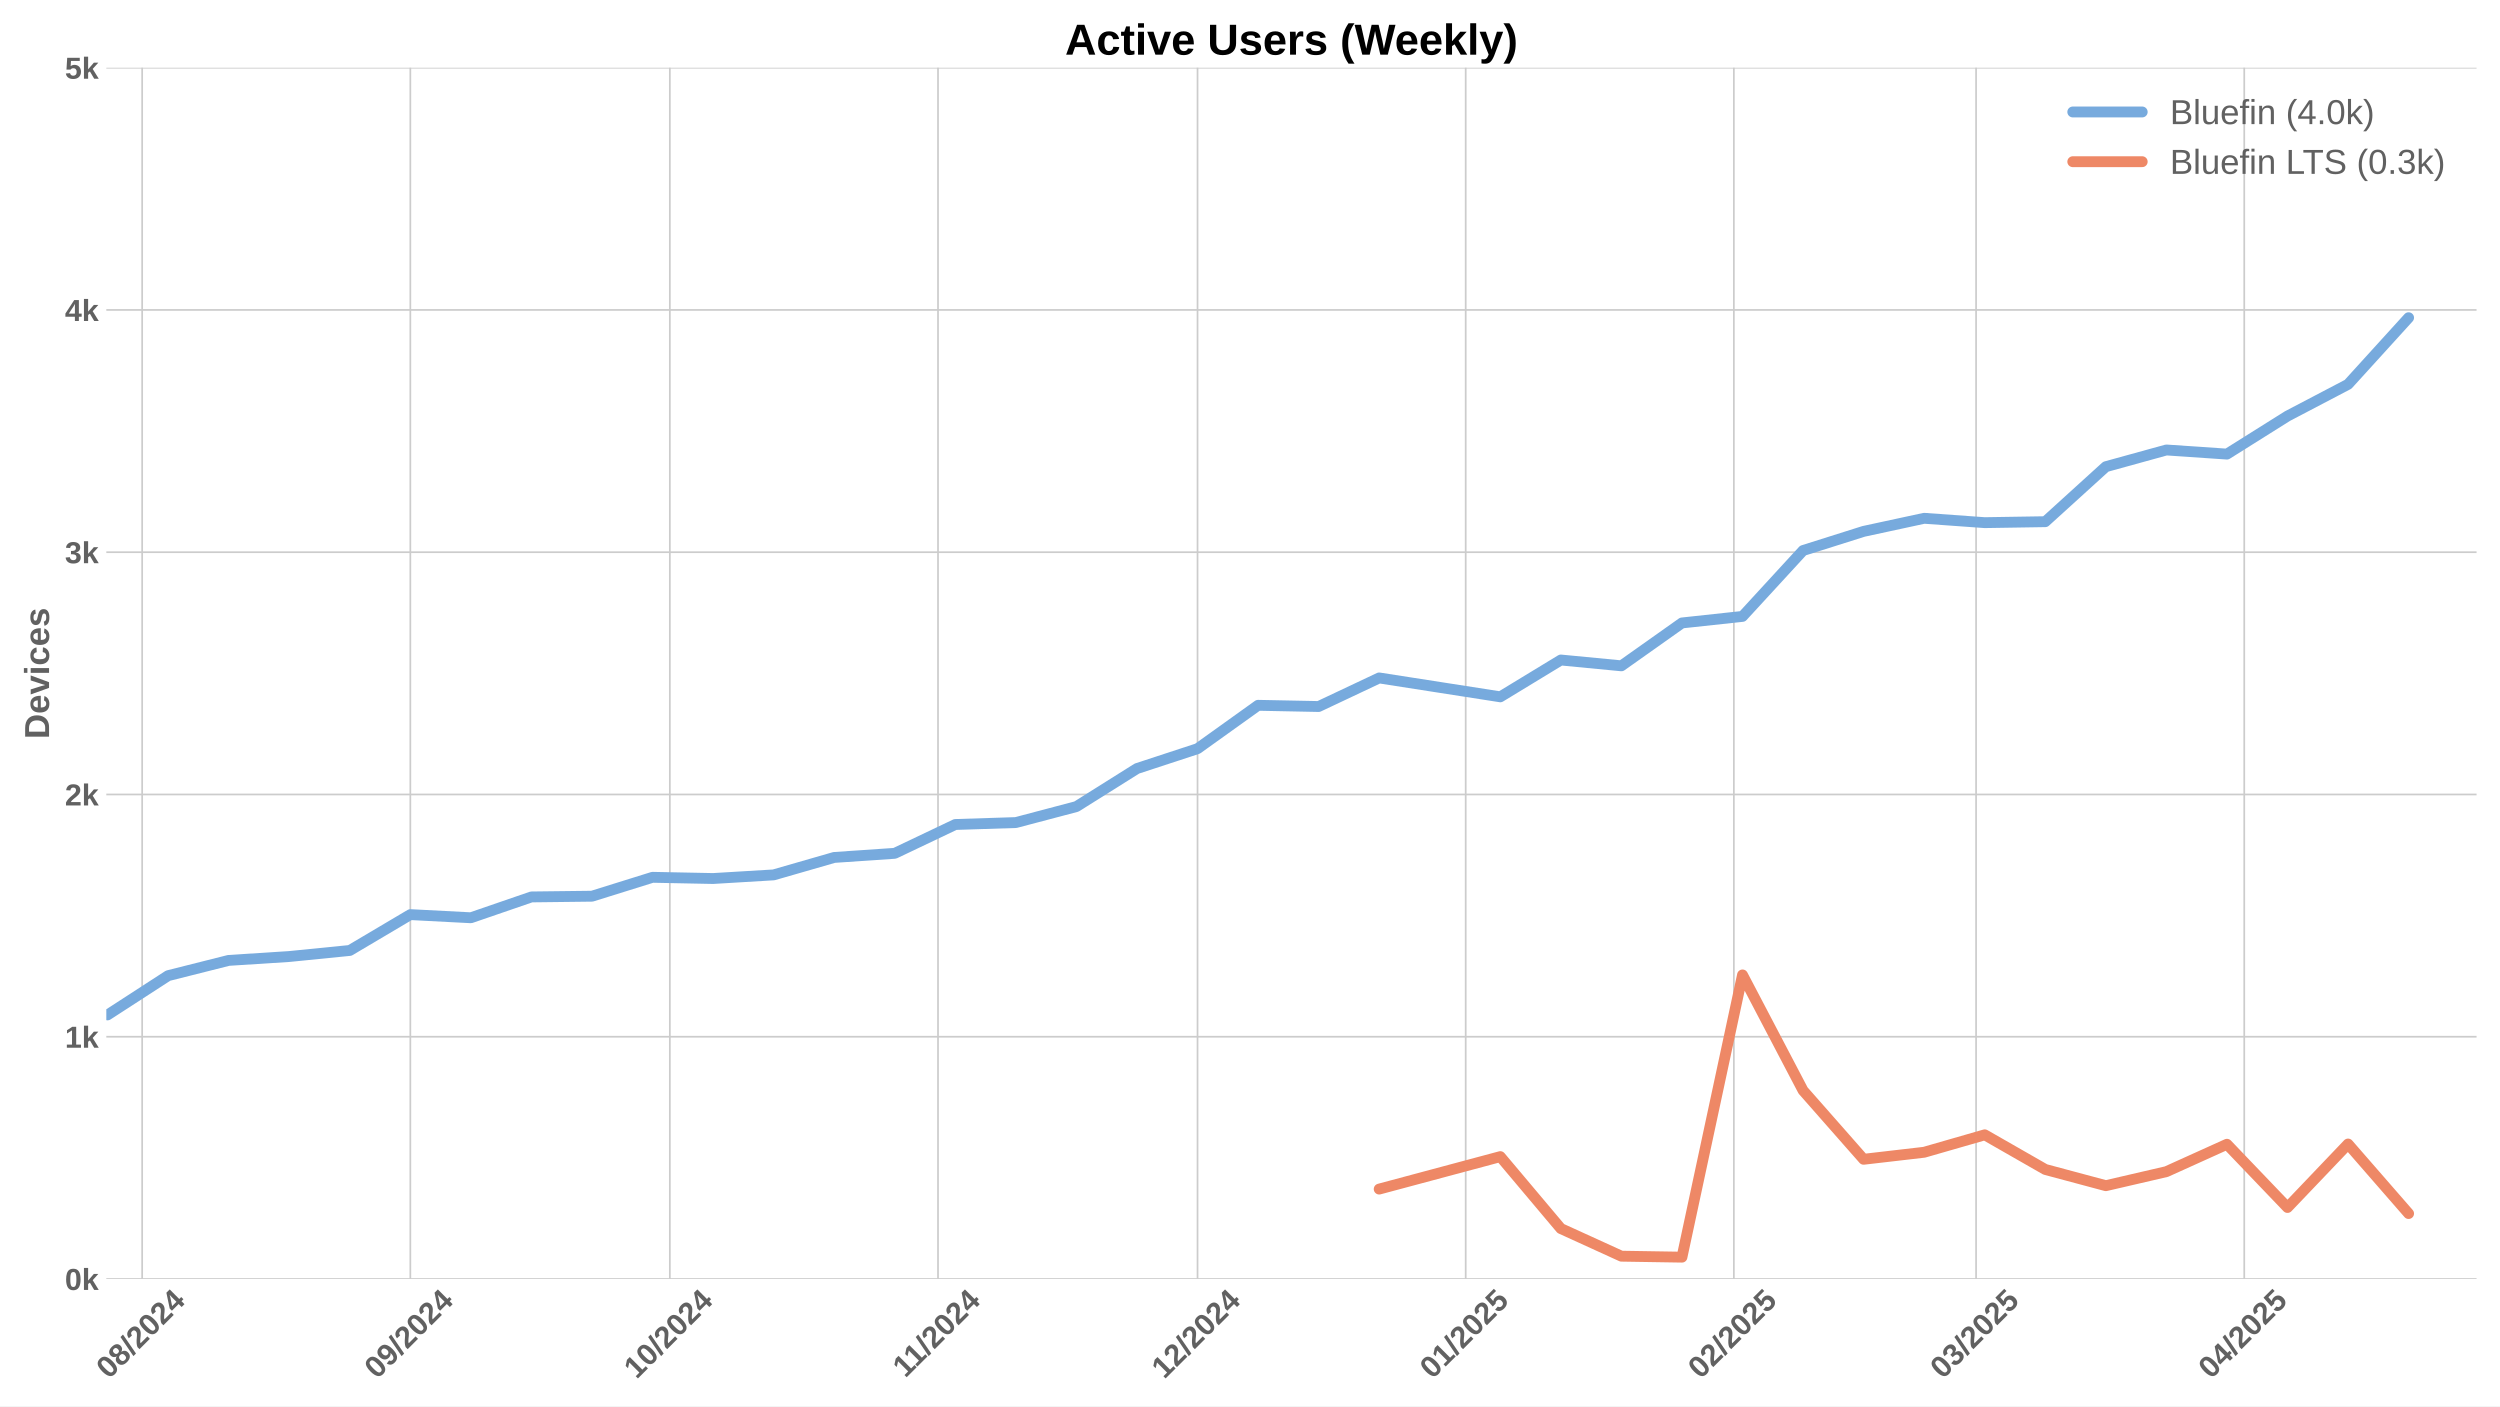
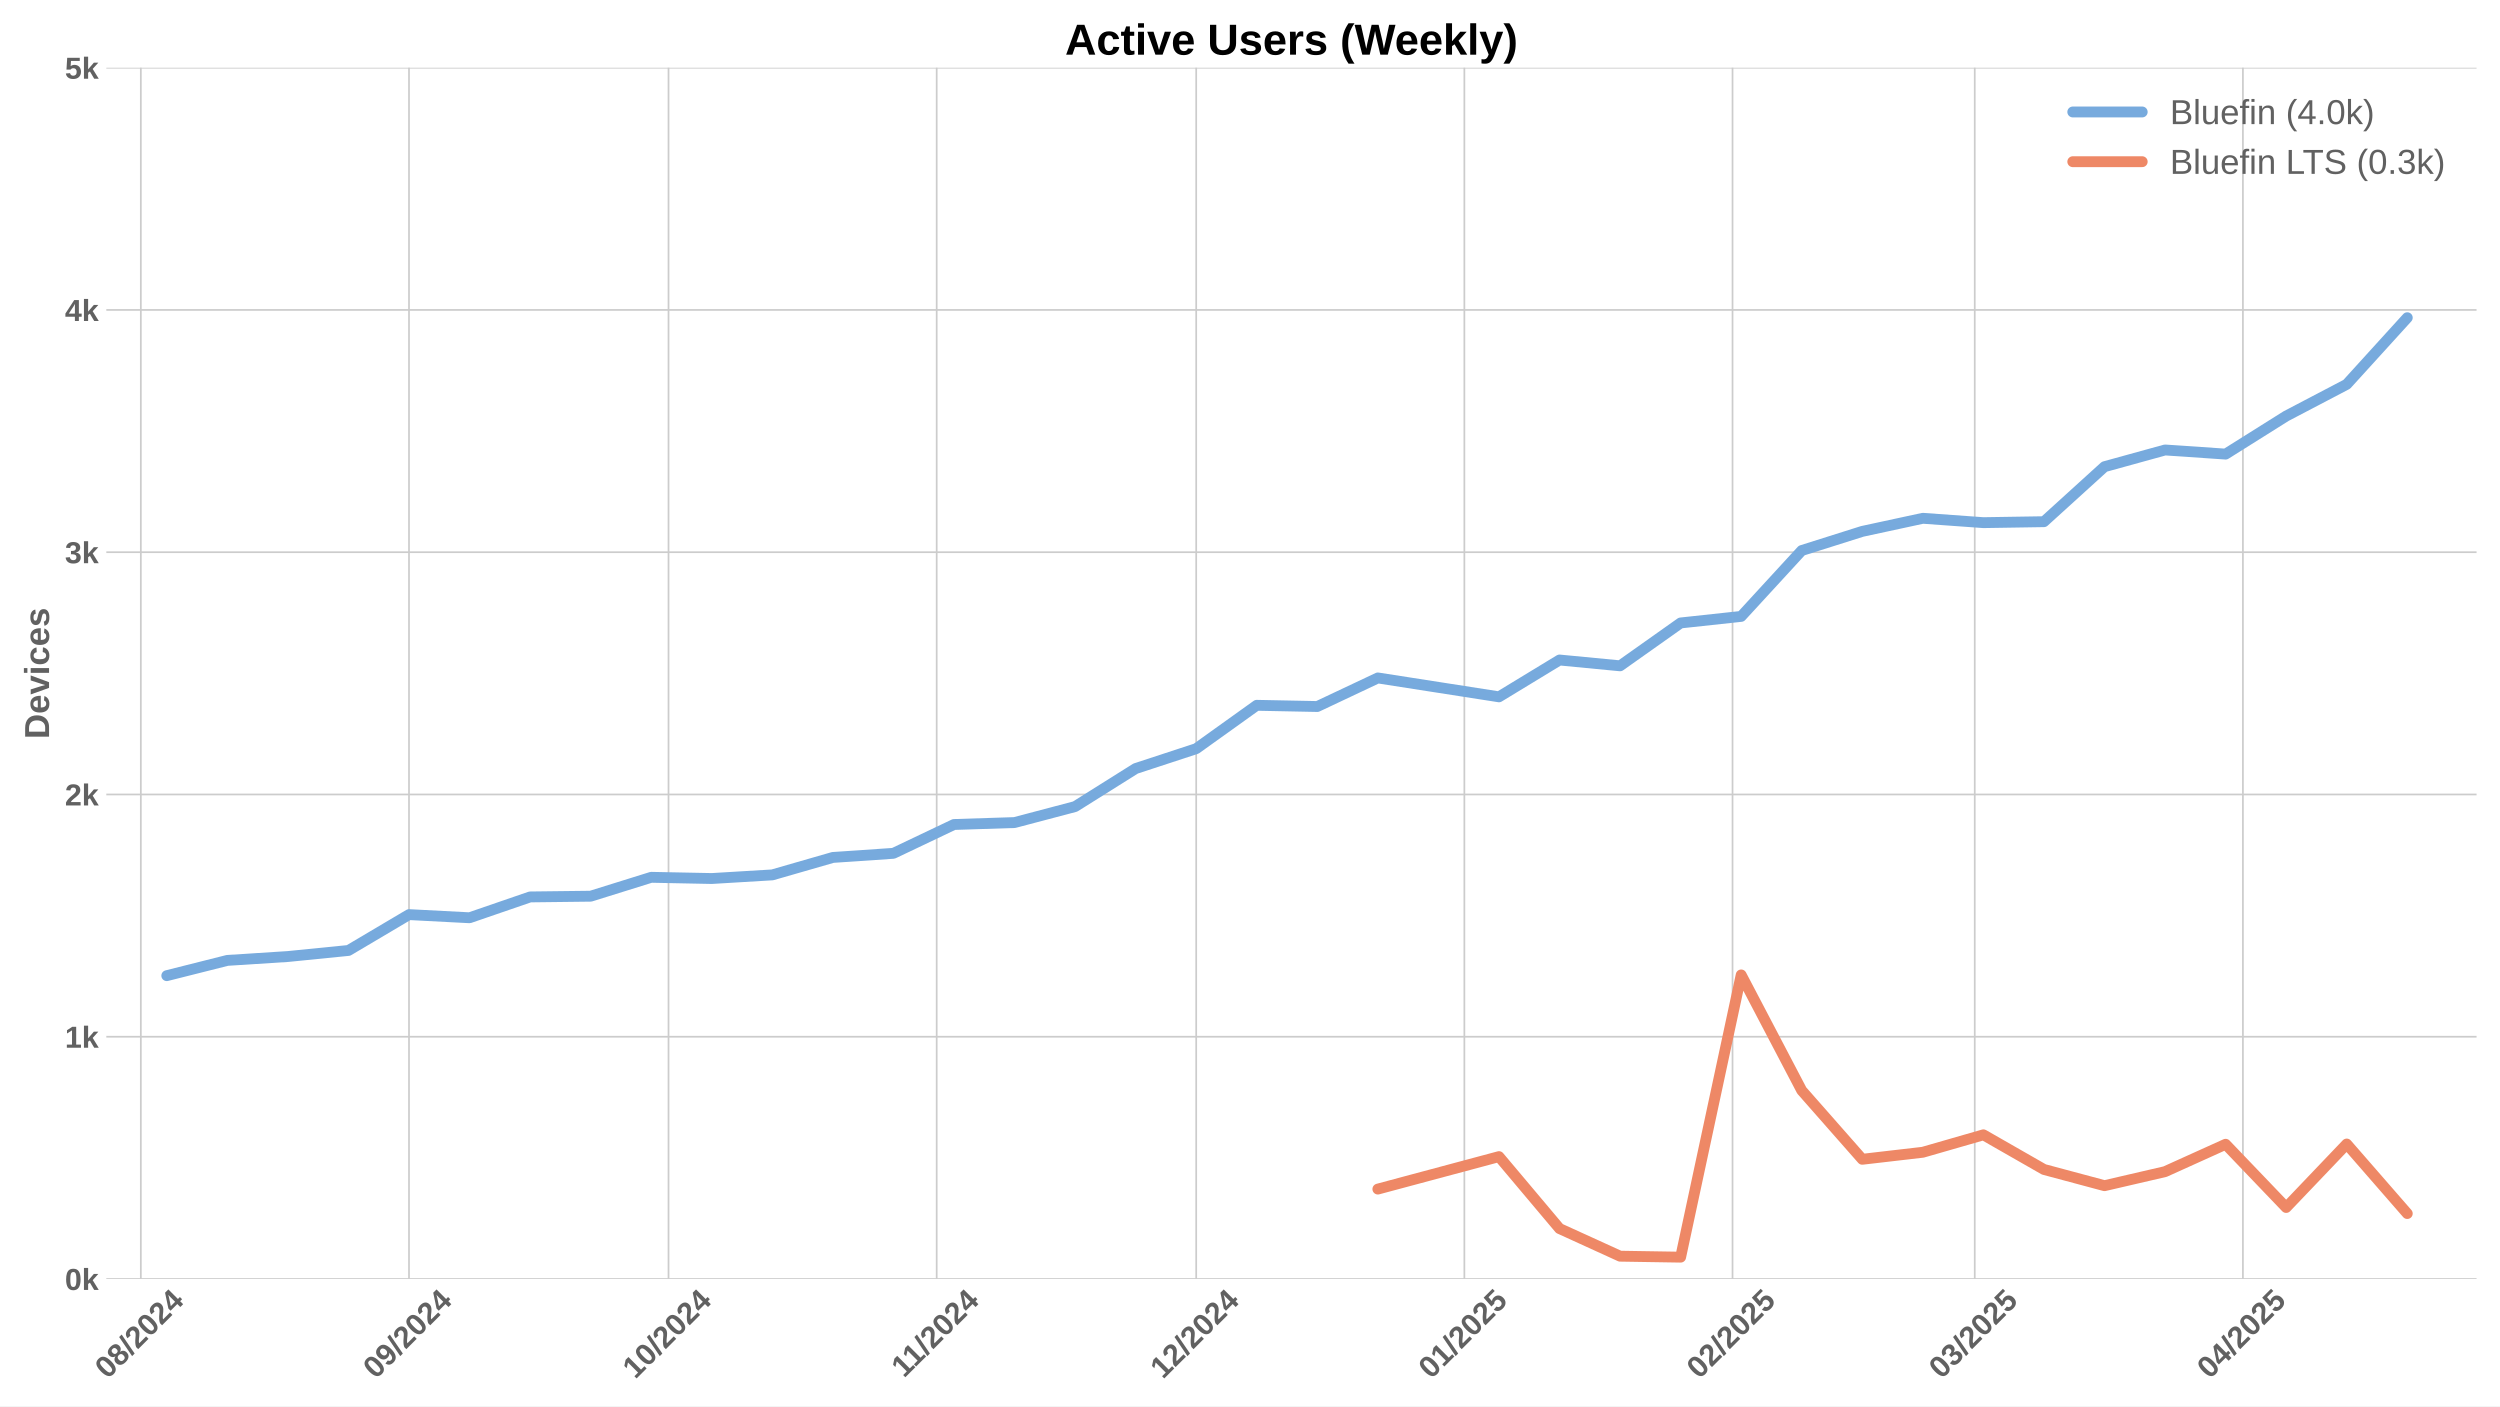
<svg xmlns="http://www.w3.org/2000/svg" xmlns:xlink="http://www.w3.org/1999/xlink" width="1152pt" height="648pt" viewBox="0 0 1152 648" version="1.1">
  <defs>
    <style type="text/css">*{stroke-linejoin: round; stroke-linecap: butt}</style>
  </defs>
  <g id="figure_1">
    <g id="patch_1">
      <path d="M 0 648  L 1152 648  L 1152 0  L 0 0  z " style="fill: #ffffff" />
    </g>
    <g id="axes_1">
      <g id="patch_2">
        <path d="M 48.99 589.343  L 1141.2 589.343  L 1141.2 31.2  L 48.99 31.2  z " style="fill: #ffffff" />
      </g>
      <g id="matplotlib.axis_1">
        <g id="xtick_1">
          <g id="line2d_1">
-             <path d="M 65.508 589.343  L 65.508 31.2  " clip-path="url(#p728828ee2b)" style="fill: none; stroke: #cccccc; stroke-width: 0.8; stroke-linecap: round" />
+             <path d="M 64.896 589.343  L 64.896 31.2  " clip-path="url(#p65337d4959)" style="fill: none; stroke: #cccccc; stroke-width: 0.8; stroke-linecap: round" />
          </g>
          <g id="line2d_2" />
          <g id="text_1">
-             <g style="fill: #616161" transform="translate(50.17813 635.7977) rotate(-45) scale(0.14 -0.14)">
+             <g style="fill: #616161" transform="translate(49.56524 635.7977) rotate(-45) scale(0.14 -0.14)">
              <defs>
                <path id="LiberationSans-Bold-30" d="M 3297 2203  Q 3297 1088 2914 512  Q 2531 -63 1766 -63  Q 253 -63 253 2203  Q 253 2994 418 3494  Q 584 3994 915 4231  Q 1247 4469 1791 4469  Q 2572 4469 2934 3903  Q 3297 3338 3297 2203  z M 2416 2203  Q 2416 2813 2356 3150  Q 2297 3488 2165 3634  Q 2034 3781 1784 3781  Q 1519 3781 1383 3632  Q 1247 3484 1189 3148  Q 1131 2813 1131 2203  Q 1131 1600 1192 1261  Q 1253 922 1386 775  Q 1519 628 1772 628  Q 2022 628 2158 783  Q 2294 938 2355 1278  Q 2416 1619 2416 2203  z " transform="scale(0.015625)" />
                <path id="LiberationSans-Bold-38" d="M 3363 1241  Q 3363 622 2953 279  Q 2544 -63 1784 -63  Q 1031 -63 617 278  Q 203 619 203 1234  Q 203 1656 447 1945  Q 691 2234 1100 2303  L 1100 2316  Q 744 2394 525 2669  Q 306 2944 306 3303  Q 306 3844 689 4156  Q 1072 4469 1772 4469  Q 2488 4469 2870 4164  Q 3253 3859 3253 3297  Q 3253 2938 3036 2666  Q 2819 2394 2453 2322  L 2453 2309  Q 2878 2241 3120 1961  Q 3363 1681 3363 1241  z M 2350 3250  Q 2350 3563 2206 3708  Q 2063 3853 1772 3853  Q 1203 3853 1203 3250  Q 1203 2619 1778 2619  Q 2066 2619 2208 2766  Q 2350 2913 2350 3250  z M 2453 1313  Q 2453 2003 1766 2003  Q 1447 2003 1276 1822  Q 1106 1641 1106 1300  Q 1106 913 1275 734  Q 1444 556 1791 556  Q 2131 556 2292 734  Q 2453 913 2453 1313  z " transform="scale(0.015625)" />
                <path id="LiberationSans-Bold-2f" d="M 63 -128  L 972 4638  L 1716 4638  L 822 -128  L 63 -128  z " transform="scale(0.015625)" />
                <path id="LiberationSans-Bold-32" d="M 222 0  L 222 609  Q 394 988 711 1347  Q 1028 1706 1509 2097  Q 1972 2472 2158 2715  Q 2344 2959 2344 3194  Q 2344 3769 1766 3769  Q 1484 3769 1336 3617  Q 1188 3466 1144 3163  L 259 3213  Q 334 3825 717 4147  Q 1100 4469 1759 4469  Q 2472 4469 2853 4144  Q 3234 3819 3234 3231  Q 3234 2922 3112 2672  Q 2991 2422 2800 2211  Q 2609 2000 2376 1815  Q 2144 1631 1925 1456  Q 1706 1281 1526 1103  Q 1347 925 1259 722  L 3303 722  L 3303 0  L 222 0  z " transform="scale(0.015625)" />
                <path id="LiberationSans-Bold-34" d="M 2938 897  L 2938 0  L 2100 0  L 2100 897  L 97 897  L 97 1556  L 1956 4403  L 2938 4403  L 2938 1550  L 3525 1550  L 3525 897  L 2938 897  z M 2100 2991  Q 2100 3159 2111 3356  Q 2122 3553 2128 3609  Q 2047 3434 1834 3103  L 813 1550  L 2100 1550  L 2100 2991  z " transform="scale(0.015625)" />
              </defs>
              <use xlink:href="#LiberationSans-Bold-30" />
              <use xlink:href="#LiberationSans-Bold-38" transform="translate(55.61523 0)" />
              <use xlink:href="#LiberationSans-Bold-2f" transform="translate(111.2305 0)" />
              <use xlink:href="#LiberationSans-Bold-32" transform="translate(139.0137 0)" />
              <use xlink:href="#LiberationSans-Bold-30" transform="translate(194.6289 0)" />
              <use xlink:href="#LiberationSans-Bold-32" transform="translate(250.2441 0)" />
              <use xlink:href="#LiberationSans-Bold-34" transform="translate(305.8594 0)" />
            </g>
          </g>
        </g>
        <g id="xtick_2">
          <g id="line2d_3">
-             <path d="M 189.08 589.343  L 189.08 31.2  " clip-path="url(#p728828ee2b)" style="fill: none; stroke: #cccccc; stroke-width: 0.8; stroke-linecap: round" />
+             <path d="M 188.467 589.343  L 188.467 31.2  " clip-path="url(#p65337d4959)" style="fill: none; stroke: #cccccc; stroke-width: 0.8; stroke-linecap: round" />
          </g>
          <g id="line2d_4" />
          <g id="text_2">
-             <g style="fill: #616161" transform="translate(173.7493 635.7977) rotate(-45) scale(0.14 -0.14)">
+             <g style="fill: #616161" transform="translate(173.1364 635.7977) rotate(-45) scale(0.14 -0.14)">
              <defs>
                <path id="LiberationSans-Bold-39" d="M 3322 2272  Q 3322 1100 2894 518  Q 2466 -63 1678 -63  Q 1097 -63 767 185  Q 438 434 300 972  L 1125 1088  Q 1247 628 1688 628  Q 2056 628 2254 981  Q 2453 1334 2459 2028  Q 2341 1794 2070 1661  Q 1800 1528 1488 1528  Q 906 1528 564 1923  Q 222 2319 222 2994  Q 222 3688 623 4078  Q 1025 4469 1759 4469  Q 2550 4469 2936 3920  Q 3322 3372 3322 2272  z M 2394 2888  Q 2394 3297 2214 3539  Q 2034 3781 1738 3781  Q 1447 3781 1280 3570  Q 1113 3359 1113 2988  Q 1113 2622 1278 2401  Q 1444 2181 1741 2181  Q 2022 2181 2208 2373  Q 2394 2566 2394 2888  z " transform="scale(0.015625)" />
              </defs>
              <use xlink:href="#LiberationSans-Bold-30" />
              <use xlink:href="#LiberationSans-Bold-39" transform="translate(55.61523 0)" />
              <use xlink:href="#LiberationSans-Bold-2f" transform="translate(111.2305 0)" />
              <use xlink:href="#LiberationSans-Bold-32" transform="translate(139.0137 0)" />
              <use xlink:href="#LiberationSans-Bold-30" transform="translate(194.6289 0)" />
              <use xlink:href="#LiberationSans-Bold-32" transform="translate(250.2441 0)" />
              <use xlink:href="#LiberationSans-Bold-34" transform="translate(305.8594 0)" />
            </g>
          </g>
        </g>
        <g id="xtick_3">
          <g id="line2d_5">
-             <path d="M 308.665 589.343  L 308.665 31.2  " clip-path="url(#p728828ee2b)" style="fill: none; stroke: #cccccc; stroke-width: 0.8; stroke-linecap: round" />
+             <path d="M 308.052 589.343  L 308.052 31.2  " clip-path="url(#p65337d4959)" style="fill: none; stroke: #cccccc; stroke-width: 0.8; stroke-linecap: round" />
          </g>
          <g id="line2d_6" />
          <g id="text_3">
-             <g style="fill: #616161" transform="translate(293.3344 635.7977) rotate(-45) scale(0.14 -0.14)">
+             <g style="fill: #616161" transform="translate(292.7215 635.7977) rotate(-45) scale(0.14 -0.14)">
              <defs>
                <path id="LiberationSans-Bold-31" d="M 403 0  L 403 653  L 1494 653  L 1494 3656  L 438 2997  L 438 3688  L 1541 4403  L 2372 4403  L 2372 653  L 3381 653  L 3381 0  L 403 0  z " transform="scale(0.015625)" />
              </defs>
              <use xlink:href="#LiberationSans-Bold-31" />
              <use xlink:href="#LiberationSans-Bold-30" transform="translate(55.61523 0)" />
              <use xlink:href="#LiberationSans-Bold-2f" transform="translate(111.2305 0)" />
              <use xlink:href="#LiberationSans-Bold-32" transform="translate(139.0137 0)" />
              <use xlink:href="#LiberationSans-Bold-30" transform="translate(194.6289 0)" />
              <use xlink:href="#LiberationSans-Bold-32" transform="translate(250.2441 0)" />
              <use xlink:href="#LiberationSans-Bold-34" transform="translate(305.8594 0)" />
            </g>
          </g>
        </g>
        <g id="xtick_4">
          <g id="line2d_7">
-             <path d="M 432.236 589.343  L 432.236 31.2  " clip-path="url(#p728828ee2b)" style="fill: none; stroke: #cccccc; stroke-width: 0.8; stroke-linecap: round" />
+             <path d="M 431.623 589.343  L 431.623 31.2  " clip-path="url(#p65337d4959)" style="fill: none; stroke: #cccccc; stroke-width: 0.8; stroke-linecap: round" />
          </g>
          <g id="line2d_8" />
          <g id="text_4">
-             <g style="fill: #616161" transform="translate(417.1778 635.2532) rotate(-45) scale(0.14 -0.14)">
+             <g style="fill: #616161" transform="translate(416.5649 635.2532) rotate(-45) scale(0.14 -0.14)">
              <use xlink:href="#LiberationSans-Bold-31" />
              <use xlink:href="#LiberationSans-Bold-31" transform="translate(50.11523 0)" />
              <use xlink:href="#LiberationSans-Bold-2f" transform="translate(105.7305 0)" />
              <use xlink:href="#LiberationSans-Bold-32" transform="translate(133.5137 0)" />
              <use xlink:href="#LiberationSans-Bold-30" transform="translate(189.1289 0)" />
              <use xlink:href="#LiberationSans-Bold-32" transform="translate(244.7441 0)" />
              <use xlink:href="#LiberationSans-Bold-34" transform="translate(300.3594 0)" />
            </g>
          </g>
        </g>
        <g id="xtick_5">
          <g id="line2d_9">
-             <path d="M 551.821 589.343  L 551.821 31.2  " clip-path="url(#p728828ee2b)" style="fill: none; stroke: #cccccc; stroke-width: 0.8; stroke-linecap: round" />
+             <path d="M 551.208 589.343  L 551.208 31.2  " clip-path="url(#p65337d4959)" style="fill: none; stroke: #cccccc; stroke-width: 0.8; stroke-linecap: round" />
          </g>
          <g id="line2d_10" />
          <g id="text_5">
-             <g style="fill: #616161" transform="translate(536.4906 635.7977) rotate(-45) scale(0.14 -0.14)">
+             <g style="fill: #616161" transform="translate(535.8777 635.7977) rotate(-45) scale(0.14 -0.14)">
              <use xlink:href="#LiberationSans-Bold-31" />
              <use xlink:href="#LiberationSans-Bold-32" transform="translate(55.61523 0)" />
              <use xlink:href="#LiberationSans-Bold-2f" transform="translate(111.2305 0)" />
              <use xlink:href="#LiberationSans-Bold-32" transform="translate(139.0137 0)" />
              <use xlink:href="#LiberationSans-Bold-30" transform="translate(194.6289 0)" />
              <use xlink:href="#LiberationSans-Bold-32" transform="translate(250.2441 0)" />
              <use xlink:href="#LiberationSans-Bold-34" transform="translate(305.8594 0)" />
            </g>
          </g>
        </g>
        <g id="xtick_6">
          <g id="line2d_11">
-             <path d="M 675.392 589.343  L 675.392 31.2  " clip-path="url(#p728828ee2b)" style="fill: none; stroke: #cccccc; stroke-width: 0.8; stroke-linecap: round" />
+             <path d="M 674.779 589.343  L 674.779 31.2  " clip-path="url(#p65337d4959)" style="fill: none; stroke: #cccccc; stroke-width: 0.8; stroke-linecap: round" />
          </g>
          <g id="line2d_12" />
          <g id="text_6">
-             <g style="fill: #616161" transform="translate(660.0618 635.7977) rotate(-45) scale(0.14 -0.14)">
+             <g style="fill: #616161" transform="translate(659.4489 635.7977) rotate(-45) scale(0.14 -0.14)">
              <defs>
                <path id="LiberationSans-Bold-35" d="M 3381 1466  Q 3381 766 2945 351  Q 2509 -63 1750 -63  Q 1088 -63 689 235  Q 291 534 197 1100  L 1075 1172  Q 1144 891 1319 762  Q 1494 634 1759 634  Q 2088 634 2283 843  Q 2478 1053 2478 1447  Q 2478 1794 2293 2001  Q 2109 2209 1778 2209  Q 1413 2209 1181 1925  L 325 1925  L 478 4403  L 3125 4403  L 3125 3750  L 1275 3750  L 1203 2638  Q 1522 2919 2000 2919  Q 2628 2919 3004 2528  Q 3381 2138 3381 1466  z " transform="scale(0.015625)" />
              </defs>
              <use xlink:href="#LiberationSans-Bold-30" />
              <use xlink:href="#LiberationSans-Bold-31" transform="translate(55.61523 0)" />
              <use xlink:href="#LiberationSans-Bold-2f" transform="translate(111.2305 0)" />
              <use xlink:href="#LiberationSans-Bold-32" transform="translate(139.0137 0)" />
              <use xlink:href="#LiberationSans-Bold-30" transform="translate(194.6289 0)" />
              <use xlink:href="#LiberationSans-Bold-32" transform="translate(250.2441 0)" />
              <use xlink:href="#LiberationSans-Bold-35" transform="translate(305.8594 0)" />
            </g>
          </g>
        </g>
        <g id="xtick_7">
          <g id="line2d_13">
-             <path d="M 798.963 589.343  L 798.963 31.2  " clip-path="url(#p728828ee2b)" style="fill: none; stroke: #cccccc; stroke-width: 0.8; stroke-linecap: round" />
+             <path d="M 798.35 589.343  L 798.35 31.2  " clip-path="url(#p65337d4959)" style="fill: none; stroke: #cccccc; stroke-width: 0.8; stroke-linecap: round" />
          </g>
          <g id="line2d_14" />
          <g id="text_7">
-             <g style="fill: #616161" transform="translate(783.633 635.7977) rotate(-45) scale(0.14 -0.14)">
+             <g style="fill: #616161" transform="translate(783.0201 635.7977) rotate(-45) scale(0.14 -0.14)">
              <use xlink:href="#LiberationSans-Bold-30" />
              <use xlink:href="#LiberationSans-Bold-32" transform="translate(55.61523 0)" />
              <use xlink:href="#LiberationSans-Bold-2f" transform="translate(111.2305 0)" />
              <use xlink:href="#LiberationSans-Bold-32" transform="translate(139.0137 0)" />
              <use xlink:href="#LiberationSans-Bold-30" transform="translate(194.6289 0)" />
              <use xlink:href="#LiberationSans-Bold-32" transform="translate(250.2441 0)" />
              <use xlink:href="#LiberationSans-Bold-35" transform="translate(305.8594 0)" />
            </g>
          </g>
        </g>
        <g id="xtick_8">
          <g id="line2d_15">
-             <path d="M 910.576 589.343  L 910.576 31.2  " clip-path="url(#p728828ee2b)" style="fill: none; stroke: #cccccc; stroke-width: 0.8; stroke-linecap: round" />
+             <path d="M 909.963 589.343  L 909.963 31.2  " clip-path="url(#p65337d4959)" style="fill: none; stroke: #cccccc; stroke-width: 0.8; stroke-linecap: round" />
          </g>
          <g id="line2d_16" />
          <g id="text_8">
-             <g style="fill: #616161" transform="translate(895.2457 635.7977) rotate(-45) scale(0.14 -0.14)">
+             <g style="fill: #616161" transform="translate(894.6328 635.7977) rotate(-45) scale(0.14 -0.14)">
              <defs>
                <path id="LiberationSans-Bold-33" d="M 3328 1222  Q 3328 603 2922 265  Q 2516 -72 1766 -72  Q 1056 -72 637 254  Q 219 581 147 1197  L 1041 1275  Q 1125 641 1763 641  Q 2078 641 2253 797  Q 2428 953 2428 1275  Q 2428 1569 2215 1725  Q 2003 1881 1584 1881  L 1278 1881  L 1278 2591  L 1566 2591  Q 1944 2591 2134 2745  Q 2325 2900 2325 3188  Q 2325 3459 2173 3614  Q 2022 3769 1731 3769  Q 1459 3769 1292 3619  Q 1125 3469 1100 3194  L 222 3256  Q 291 3825 694 4147  Q 1097 4469 1747 4469  Q 2438 4469 2827 4158  Q 3216 3847 3216 3297  Q 3216 2884 2973 2618  Q 2731 2353 2275 2266  L 2275 2253  Q 2781 2194 3054 1920  Q 3328 1647 3328 1222  z " transform="scale(0.015625)" />
              </defs>
              <use xlink:href="#LiberationSans-Bold-30" />
              <use xlink:href="#LiberationSans-Bold-33" transform="translate(55.61523 0)" />
              <use xlink:href="#LiberationSans-Bold-2f" transform="translate(111.2305 0)" />
              <use xlink:href="#LiberationSans-Bold-32" transform="translate(139.0137 0)" />
              <use xlink:href="#LiberationSans-Bold-30" transform="translate(194.6289 0)" />
              <use xlink:href="#LiberationSans-Bold-32" transform="translate(250.2441 0)" />
              <use xlink:href="#LiberationSans-Bold-35" transform="translate(305.8594 0)" />
            </g>
          </g>
        </g>
        <g id="xtick_9">
          <g id="line2d_17">
-             <path d="M 1034.147 589.343  L 1034.147 31.2  " clip-path="url(#p728828ee2b)" style="fill: none; stroke: #cccccc; stroke-width: 0.8; stroke-linecap: round" />
+             <path d="M 1033.534 589.343  L 1033.534 31.2  " clip-path="url(#p65337d4959)" style="fill: none; stroke: #cccccc; stroke-width: 0.8; stroke-linecap: round" />
          </g>
          <g id="line2d_18" />
          <g id="text_9">
-             <g style="fill: #616161" transform="translate(1018.817 635.7977) rotate(-45) scale(0.14 -0.14)">
+             <g style="fill: #616161" transform="translate(1018.204 635.7977) rotate(-45) scale(0.14 -0.14)">
              <use xlink:href="#LiberationSans-Bold-30" />
              <use xlink:href="#LiberationSans-Bold-34" transform="translate(55.61523 0)" />
              <use xlink:href="#LiberationSans-Bold-2f" transform="translate(111.2305 0)" />
              <use xlink:href="#LiberationSans-Bold-32" transform="translate(139.0137 0)" />
              <use xlink:href="#LiberationSans-Bold-30" transform="translate(194.6289 0)" />
              <use xlink:href="#LiberationSans-Bold-32" transform="translate(250.2441 0)" />
              <use xlink:href="#LiberationSans-Bold-35" transform="translate(305.8594 0)" />
            </g>
          </g>
        </g>
      </g>
      <g id="matplotlib.axis_2">
        <g id="ytick_1">
          <g id="line2d_19">
-             <path d="M 48.99 589.343  L 1141.2 589.343  " clip-path="url(#p728828ee2b)" style="fill: none; stroke: #cccccc; stroke-width: 0.8; stroke-linecap: round" />
+             <path d="M 48.99 589.343  L 1141.2 589.343  " clip-path="url(#p65337d4959)" style="fill: none; stroke: #cccccc; stroke-width: 0.8; stroke-linecap: round" />
          </g>
          <g id="line2d_20" />
          <g id="text_10">
            <g style="fill: #616161" transform="translate(29.91937 594.416) scale(0.14 -0.14)">
              <defs>
                <path id="LiberationSans-Bold-6b" d="M 2606 0  L 1703 1531  L 1325 1269  L 1325 0  L 447 0  L 447 4638  L 1325 4638  L 1325 1981  L 2531 3381  L 3475 3381  L 2288 2063  L 3566 0  L 2606 0  z " transform="scale(0.015625)" />
              </defs>
              <use xlink:href="#LiberationSans-Bold-30" />
              <use xlink:href="#LiberationSans-Bold-6b" transform="translate(55.61523 0)" />
            </g>
          </g>
        </g>
        <g id="ytick_2">
          <g id="line2d_21">
-             <path d="M 48.99 477.715  L 1141.2 477.715  " clip-path="url(#p728828ee2b)" style="fill: none; stroke: #cccccc; stroke-width: 0.8; stroke-linecap: round" />
+             <path d="M 48.99 477.715  L 1141.2 477.715  " clip-path="url(#p65337d4959)" style="fill: none; stroke: #cccccc; stroke-width: 0.8; stroke-linecap: round" />
          </g>
          <g id="line2d_22" />
          <g id="text_11">
            <g style="fill: #616161" transform="translate(29.91937 482.7874) scale(0.14 -0.14)">
              <use xlink:href="#LiberationSans-Bold-31" />
              <use xlink:href="#LiberationSans-Bold-6b" transform="translate(55.61523 0)" />
            </g>
          </g>
        </g>
        <g id="ytick_3">
          <g id="line2d_23">
-             <path d="M 48.99 366.086  L 1141.2 366.086  " clip-path="url(#p728828ee2b)" style="fill: none; stroke: #cccccc; stroke-width: 0.8; stroke-linecap: round" />
+             <path d="M 48.99 366.086  L 1141.2 366.086  " clip-path="url(#p65337d4959)" style="fill: none; stroke: #cccccc; stroke-width: 0.8; stroke-linecap: round" />
          </g>
          <g id="line2d_24" />
          <g id="text_12">
            <g style="fill: #616161" transform="translate(29.91937 371.1587) scale(0.14 -0.14)">
              <use xlink:href="#LiberationSans-Bold-32" />
              <use xlink:href="#LiberationSans-Bold-6b" transform="translate(55.61523 0)" />
            </g>
          </g>
        </g>
        <g id="ytick_4">
          <g id="line2d_25">
-             <path d="M 48.99 254.457  L 1141.2 254.457  " clip-path="url(#p728828ee2b)" style="fill: none; stroke: #cccccc; stroke-width: 0.8; stroke-linecap: round" />
+             <path d="M 48.99 254.457  L 1141.2 254.457  " clip-path="url(#p65337d4959)" style="fill: none; stroke: #cccccc; stroke-width: 0.8; stroke-linecap: round" />
          </g>
          <g id="line2d_26" />
          <g id="text_13">
            <g style="fill: #616161" transform="translate(29.91937 259.5301) scale(0.14 -0.14)">
              <use xlink:href="#LiberationSans-Bold-33" />
              <use xlink:href="#LiberationSans-Bold-6b" transform="translate(55.61523 0)" />
            </g>
          </g>
        </g>
        <g id="ytick_5">
          <g id="line2d_27">
-             <path d="M 48.99 142.829  L 1141.2 142.829  " clip-path="url(#p728828ee2b)" style="fill: none; stroke: #cccccc; stroke-width: 0.8; stroke-linecap: round" />
+             <path d="M 48.99 142.829  L 1141.2 142.829  " clip-path="url(#p65337d4959)" style="fill: none; stroke: #cccccc; stroke-width: 0.8; stroke-linecap: round" />
          </g>
          <g id="line2d_28" />
          <g id="text_14">
            <g style="fill: #616161" transform="translate(29.91937 147.9015) scale(0.14 -0.14)">
              <use xlink:href="#LiberationSans-Bold-34" />
              <use xlink:href="#LiberationSans-Bold-6b" transform="translate(55.61523 0)" />
            </g>
          </g>
        </g>
        <g id="ytick_6">
          <g id="line2d_29">
-             <path d="M 48.99 31.2  L 1141.2 31.2  " clip-path="url(#p728828ee2b)" style="fill: none; stroke: #cccccc; stroke-width: 0.8; stroke-linecap: round" />
+             <path d="M 48.99 31.2  L 1141.2 31.2  " clip-path="url(#p65337d4959)" style="fill: none; stroke: #cccccc; stroke-width: 0.8; stroke-linecap: round" />
          </g>
          <g id="line2d_30" />
          <g id="text_15">
            <g style="fill: #616161" transform="translate(29.91937 36.27281) scale(0.14 -0.14)">
              <use xlink:href="#LiberationSans-Bold-35" />
              <use xlink:href="#LiberationSans-Bold-6b" transform="translate(55.61523 0)" />
            </g>
          </g>
        </g>
        <g id="text_16">
          <g style="fill: #616161" transform="translate(22.59937 340.5153) rotate(-90) scale(0.16 -0.16)">
            <defs>
              <path id="LiberationSans-Bold-44" d="M 4353 2234  Q 4353 1553 4086 1045  Q 3819 538 3330 269  Q 2841 0 2209 0  L 428 0  L 428 4403  L 2022 4403  Q 3134 4403 3743 3842  Q 4353 3281 4353 2234  z M 3425 2234  Q 3425 2944 3056 3317  Q 2688 3691 2003 3691  L 1350 3691  L 1350 713  L 2131 713  Q 2725 713 3075 1122  Q 3425 1531 3425 2234  z " transform="scale(0.015625)" />
              <path id="LiberationSans-Bold-65" d="M 1831 -63  Q 1069 -63 659 389  Q 250 841 250 1706  Q 250 2544 665 2994  Q 1081 3444 1844 3444  Q 2572 3444 2956 2961  Q 3341 2478 3341 1547  L 3341 1522  L 1172 1522  Q 1172 1028 1355 776  Q 1538 525 1875 525  Q 2341 525 2463 928  L 3291 856  Q 2931 -63 1831 -63  z M 1831 2891  Q 1522 2891 1355 2675  Q 1188 2459 1178 2072  L 2491 2072  Q 2466 2481 2294 2686  Q 2122 2891 1831 2891  z " transform="scale(0.015625)" />
              <path id="LiberationSans-Bold-76" d="M 2284 0  L 1234 0  L 25 3381  L 953 3381  L 1544 1491  Q 1591 1334 1766 709  Q 1797 838 1894 1159  Q 1991 1481 2613 3381  L 3531 3381  L 2284 0  z " transform="scale(0.015625)" />
              <path id="LiberationSans-Bold-69" d="M 447 3991  L 447 4638  L 1325 4638  L 1325 3991  L 447 3991  z M 447 0  L 447 3381  L 1325 3381  L 1325 0  L 447 0  z " transform="scale(0.015625)" />
              <path id="LiberationSans-Bold-63" d="M 1856 -63  Q 1088 -63 669 395  Q 250 853 250 1672  Q 250 2509 672 2976  Q 1094 3444 1869 3444  Q 2466 3444 2856 3144  Q 3247 2844 3347 2316  L 2463 2272  Q 2425 2531 2275 2686  Q 2125 2841 1850 2841  Q 1172 2841 1172 1706  Q 1172 538 1863 538  Q 2113 538 2281 695  Q 2450 853 2491 1166  L 3372 1125  Q 3325 778 3123 506  Q 2922 234 2594 85  Q 2266 -63 1856 -63  z " transform="scale(0.015625)" />
              <path id="LiberationSans-Bold-73" d="M 3297 988  Q 3297 497 2895 217  Q 2494 -63 1784 -63  Q 1088 -63 717 157  Q 347 378 225 844  L 997 959  Q 1063 719 1223 619  Q 1384 519 1784 519  Q 2153 519 2322 612  Q 2491 706 2491 906  Q 2491 1069 2355 1164  Q 2219 1259 1894 1325  Q 1150 1472 890 1598  Q 631 1725 495 1926  Q 359 2128 359 2422  Q 359 2906 732 3176  Q 1106 3447 1791 3447  Q 2394 3447 2761 3212  Q 3128 2978 3219 2534  L 2441 2453  Q 2403 2659 2256 2761  Q 2109 2863 1791 2863  Q 1478 2863 1322 2783  Q 1166 2703 1166 2516  Q 1166 2369 1286 2283  Q 1406 2197 1691 2141  Q 2088 2059 2395 1973  Q 2703 1888 2889 1769  Q 3075 1650 3186 1464  Q 3297 1278 3297 988  z " transform="scale(0.015625)" />
            </defs>
            <use xlink:href="#LiberationSans-Bold-44" />
            <use xlink:href="#LiberationSans-Bold-65" transform="translate(72.2168 0)" />
            <use xlink:href="#LiberationSans-Bold-76" transform="translate(127.832 0)" />
            <use xlink:href="#LiberationSans-Bold-69" transform="translate(183.4473 0)" />
            <use xlink:href="#LiberationSans-Bold-63" transform="translate(211.2305 0)" />
            <use xlink:href="#LiberationSans-Bold-65" transform="translate(266.8457 0)" />
            <use xlink:href="#LiberationSans-Bold-73" transform="translate(322.4609 0)" />
          </g>
        </g>
      </g>
      <g id="line2d_31">
-         <path d="M 49.564 467.668  L 77.467 449.584  L 105.37 442.552  L 133.273 440.765  L 161.176 437.975  L 189.08 421.454  L 216.983 422.905  L 244.886 413.305  L 272.789 412.97  L 300.692 404.263  L 328.596 404.821  L 356.499 403.147  L 384.402 395.109  L 412.305 393.212  L 440.208 379.928  L 468.111 379.035  L 496.015 371.667  L 523.918 354.142  L 551.821 344.988  L 579.724 325.007  L 607.627 325.565  L 635.53 312.393  L 691.337 321.1  L 719.24 304.132  L 747.143 306.811  L 775.046 287.053  L 802.949 284.039  L 830.853 253.676  L 858.756 244.857  L 886.659 238.829  L 914.562 240.839  L 942.465 240.392  L 970.369 215.052  L 998.272 207.35  L 1026.175 209.248  L 1054.078 191.722  L 1081.981 177.099  L 1109.884 146.401  " clip-path="url(#p728828ee2b)" style="fill: none; stroke: #77aadd; stroke-width: 5; stroke-linecap: round" />
+         <path d="M 76.854 449.584  L 104.757 442.552  L 132.66 440.765  L 160.564 437.975  L 188.467 421.454  L 216.37 422.905  L 244.273 413.305  L 272.176 412.97  L 300.079 404.263  L 327.983 404.821  L 355.886 403.147  L 383.789 395.109  L 411.692 393.212  L 439.595 379.928  L 467.498 379.035  L 495.402 371.667  L 523.305 354.142  L 551.208 344.988  L 579.111 325.007  L 607.014 325.565  L 634.918 312.393  L 690.724 321.1  L 718.627 304.132  L 746.53 306.811  L 774.433 287.053  L 802.337 284.039  L 830.24 253.676  L 858.143 244.857  L 886.046 238.829  L 913.949 240.839  L 941.852 240.392  L 969.756 215.052  L 997.659 207.35  L 1025.562 209.248  L 1053.465 191.722  L 1081.368 177.099  L 1109.272 146.401  " clip-path="url(#p65337d4959)" style="fill: none; stroke: #77aadd; stroke-width: 5; stroke-linecap: round" />
      </g>
      <g id="line2d_32">
-         <path d="M 635.53 547.929  L 691.337 532.971  L 719.24 566.124  L 747.143 578.85  L 775.046 579.297  L 802.949 449.249  L 830.853 502.496  L 858.756 534.199  L 886.659 530.961  L 914.562 522.924  L 942.465 538.887  L 970.369 546.366  L 998.272 539.892  L 1026.175 527.278  L 1054.078 556.413  L 1081.981 527.166  L 1109.884 559.203  " clip-path="url(#p728828ee2b)" style="fill: none; stroke: #ee8866; stroke-width: 5; stroke-linecap: round" />
+         <path d="M 634.918 547.929  L 690.724 532.971  L 718.627 566.124  L 746.53 578.85  L 774.433 579.297  L 802.337 449.249  L 830.24 502.496  L 858.143 534.199  L 886.046 530.961  L 913.949 522.924  L 941.852 538.887  L 969.756 546.366  L 997.659 539.892  L 1025.562 527.278  L 1053.465 556.413  L 1081.368 527.166  L 1109.272 559.203  " clip-path="url(#p65337d4959)" style="fill: none; stroke: #ee8866; stroke-width: 5; stroke-linecap: round" />
      </g>
      <g id="patch_3">
        <path d="M 48.99 589.343  L 48.99 31.2  " style="fill: none" />
      </g>
      <g id="patch_4">
        <path d="M 1141.2 589.343  L 1141.2 31.2  " style="fill: none" />
      </g>
      <g id="patch_5">
        <path d="M 48.99 589.343  L 1141.2 589.343  " style="fill: none" />
      </g>
      <g id="patch_6">
        <path d="M 48.99 31.2  L 1141.2 31.2  " style="fill: none" />
      </g>
      <g id="text_17">
        <g transform="translate(490.7841 25.2) scale(0.2 -0.2)">
          <defs>
            <path id="LiberationSans-Bold-41" d="M 3541 0  L 3150 1125  L 1472 1125  L 1081 0  L 159 0  L 1766 4403  L 2853 4403  L 4453 0  L 3541 0  z M 2309 3725  L 2291 3656  Q 2259 3544 2215 3400  Q 2172 3256 1678 1819  L 2944 1819  L 2509 3084  L 2375 3509  L 2309 3725  z " transform="scale(0.015625)" />
            <path id="LiberationSans-Bold-74" d="M 1313 -56  Q 925 -56 715 155  Q 506 366 506 794  L 506 2788  L 78 2788  L 78 3381  L 550 3381  L 825 4175  L 1375 4175  L 1375 3381  L 2016 3381  L 2016 2788  L 1375 2788  L 1375 1031  Q 1375 784 1469 667  Q 1563 550 1759 550  Q 1863 550 2053 594  L 2053 50  Q 1728 -56 1313 -56  z " transform="scale(0.015625)" />
            <path id="LiberationSans-Bold-20" transform="scale(0.015625)" />
            <path id="LiberationSans-Bold-55" d="M 2259 -63  Q 1350 -63 867 381  Q 384 825 384 1650  L 384 4403  L 1306 4403  L 1306 1722  Q 1306 1200 1554 929  Q 1803 659 2284 659  Q 2778 659 3043 942  Q 3309 1225 3309 1753  L 3309 4403  L 4231 4403  L 4231 1697  Q 4231 859 3714 398  Q 3197 -63 2259 -63  z " transform="scale(0.015625)" />
            <path id="LiberationSans-Bold-72" d="M 447 0  L 447 2588  Q 447 2866 439 3052  Q 431 3238 422 3381  L 1259 3381  Q 1269 3325 1284 3039  Q 1300 2753 1300 2659  L 1313 2659  Q 1441 3016 1541 3161  Q 1641 3306 1778 3376  Q 1916 3447 2122 3447  Q 2291 3447 2394 3400  L 2394 2666  Q 2181 2713 2019 2713  Q 1691 2713 1508 2447  Q 1325 2181 1325 1659  L 1325 0  L 447 0  z " transform="scale(0.015625)" />
            <path id="LiberationSans-Bold-28" d="M 1247 -1328  Q 756 -622 537 81  Q 319 784 319 1659  Q 319 2531 537 3232  Q 756 3934 1247 4638  L 2125 4638  Q 1631 3925 1407 3219  Q 1184 2513 1184 1656  Q 1184 803 1406 101  Q 1628 -600 2125 -1328  L 1247 -1328  z " transform="scale(0.015625)" />
            <path id="LiberationSans-Bold-57" d="M 4897 0  L 3803 0  L 3206 2547  Q 3097 2997 3022 3488  Q 2947 3078 2900 2864  Q 2853 2650 2234 0  L 1141 0  L 6 4403  L 941 4403  L 1578 1559  L 1722 872  Q 1809 1306 1892 1701  Q 1975 2097 2516 4403  L 3547 4403  L 4103 2059  Q 4169 1797 4325 872  L 4403 1234  L 4569 1953  L 5100 4403  L 6034 4403  L 4897 0  z " transform="scale(0.015625)" />
            <path id="LiberationSans-Bold-6c" d="M 447 0  L 447 4638  L 1325 4638  L 1325 0  L 447 0  z " transform="scale(0.015625)" />
            <path id="LiberationSans-Bold-79" d="M 884 -1328  Q 569 -1328 331 -1288  L 331 -663  Q 497 -688 634 -688  Q 822 -688 945 -628  Q 1069 -569 1167 -431  Q 1266 -294 1388 34  L 50 3381  L 978 3381  L 1509 1797  Q 1634 1456 1825 753  L 1903 1050  L 2106 1784  L 2606 3381  L 3525 3381  L 2188 -178  Q 1919 -828 1630 -1078  Q 1341 -1328 884 -1328  z " transform="scale(0.015625)" />
            <path id="LiberationSans-Bold-29" d="M 6 -1328  Q 506 -597 726 101  Q 947 800 947 1656  Q 947 2516 722 3223  Q 497 3931 6 4638  L 884 4638  Q 1378 3928 1595 3225  Q 1813 2522 1813 1659  Q 1813 791 1595 87  Q 1378 -616 884 -1328  L 6 -1328  z " transform="scale(0.015625)" />
          </defs>
          <use xlink:href="#LiberationSans-Bold-41" />
          <use xlink:href="#LiberationSans-Bold-63" transform="translate(72.2168 0)" />
          <use xlink:href="#LiberationSans-Bold-74" transform="translate(127.832 0)" />
          <use xlink:href="#LiberationSans-Bold-69" transform="translate(161.1328 0)" />
          <use xlink:href="#LiberationSans-Bold-76" transform="translate(188.916 0)" />
          <use xlink:href="#LiberationSans-Bold-65" transform="translate(244.5312 0)" />
          <use xlink:href="#LiberationSans-Bold-20" transform="translate(300.1465 0)" />
          <use xlink:href="#LiberationSans-Bold-55" transform="translate(327.9297 0)" />
          <use xlink:href="#LiberationSans-Bold-73" transform="translate(400.1465 0)" />
          <use xlink:href="#LiberationSans-Bold-65" transform="translate(455.7617 0)" />
          <use xlink:href="#LiberationSans-Bold-72" transform="translate(511.377 0)" />
          <use xlink:href="#LiberationSans-Bold-73" transform="translate(550.293 0)" />
          <use xlink:href="#LiberationSans-Bold-20" transform="translate(605.9082 0)" />
          <use xlink:href="#LiberationSans-Bold-28" transform="translate(633.6914 0)" />
          <use xlink:href="#LiberationSans-Bold-57" transform="translate(666.9922 0)" />
          <use xlink:href="#LiberationSans-Bold-65" transform="translate(759.627 0)" />
          <use xlink:href="#LiberationSans-Bold-65" transform="translate(815.2422 0)" />
          <use xlink:href="#LiberationSans-Bold-6b" transform="translate(870.8574 0)" />
          <use xlink:href="#LiberationSans-Bold-6c" transform="translate(926.4727 0)" />
          <use xlink:href="#LiberationSans-Bold-79" transform="translate(954.2559 0)" />
          <use xlink:href="#LiberationSans-Bold-29" transform="translate(1009.871 0)" />
        </g>
      </g>
      <g id="legend_1">
        <g id="line2d_33">
          <path d="M 955.133 51.595  L 971.133 51.595  L 987.133 51.595  " style="fill: none; stroke: #77aadd; stroke-width: 5; stroke-linecap: round" />
        </g>
        <g id="text_18">
          <g style="fill: #616161" transform="translate(999.9325 57.195) scale(0.16 -0.16)">
            <defs>
              <path id="LiberationSans-42" d="M 3931 1241  Q 3931 653 3503 326  Q 3075 0 2313 0  L 525 0  L 525 4403  L 2125 4403  Q 3675 4403 3675 3334  Q 3675 2944 3456 2678  Q 3238 2413 2838 2322  Q 3363 2259 3647 1970  Q 3931 1681 3931 1241  z M 3075 3263  Q 3075 3619 2831 3772  Q 2588 3925 2125 3925  L 1122 3925  L 1122 2531  L 2125 2531  Q 2603 2531 2839 2711  Q 3075 2891 3075 3263  z M 3328 1288  Q 3328 2066 2234 2066  L 1122 2066  L 1122 478  L 2281 478  Q 2828 478 3078 681  Q 3328 884 3328 1288  z " transform="scale(0.015625)" />
              <path id="LiberationSans-6c" d="M 431 0  L 431 4638  L 994 4638  L 994 0  L 431 0  z " transform="scale(0.015625)" />
              <path id="LiberationSans-75" d="M 981 3381  L 981 1238  Q 981 903 1047 718  Q 1113 534 1256 453  Q 1400 372 1678 372  Q 2084 372 2318 650  Q 2553 928 2553 1422  L 2553 3381  L 3116 3381  L 3116 722  Q 3116 131 3134 0  L 2603 0  Q 2600 16 2597 84  Q 2594 153 2589 242  Q 2584 331 2578 578  L 2569 578  Q 2375 228 2120 82  Q 1866 -63 1488 -63  Q 931 -63 673 214  Q 416 491 416 1128  L 416 3381  L 981 3381  z " transform="scale(0.015625)" />
              <path id="LiberationSans-65" d="M 863 1572  Q 863 991 1103 675  Q 1344 359 1806 359  Q 2172 359 2392 506  Q 2613 653 2691 878  L 3184 738  Q 2881 -63 1806 -63  Q 1056 -63 664 384  Q 272 831 272 1713  Q 272 2550 664 2997  Q 1056 3444 1784 3444  Q 3275 3444 3275 1647  L 3275 1572  L 863 1572  z M 2694 2003  Q 2647 2538 2422 2783  Q 2197 3028 1775 3028  Q 1366 3028 1127 2754  Q 888 2481 869 2003  L 2694 2003  z " transform="scale(0.015625)" />
              <path id="LiberationSans-66" d="M 1128 2972  L 1128 0  L 566 0  L 566 2972  L 91 2972  L 91 3381  L 566 3381  L 566 3763  Q 566 4225 769 4428  Q 972 4631 1391 4631  Q 1625 4631 1788 4594  L 1788 4166  Q 1647 4191 1538 4191  Q 1322 4191 1225 4081  Q 1128 3972 1128 3684  L 1128 3381  L 1788 3381  L 1788 2972  L 1128 2972  z " transform="scale(0.015625)" />
              <path id="LiberationSans-69" d="M 428 4100  L 428 4638  L 991 4638  L 991 4100  L 428 4100  z M 428 0  L 428 3381  L 991 3381  L 991 0  L 428 0  z " transform="scale(0.015625)" />
              <path id="LiberationSans-6e" d="M 2578 0  L 2578 2144  Q 2578 2478 2512 2662  Q 2447 2847 2303 2928  Q 2159 3009 1881 3009  Q 1475 3009 1240 2731  Q 1006 2453 1006 1959  L 1006 0  L 444 0  L 444 2659  Q 444 3250 425 3381  L 956 3381  Q 959 3366 962 3297  Q 966 3228 970 3139  Q 975 3050 981 2803  L 991 2803  Q 1184 3153 1439 3298  Q 1694 3444 2072 3444  Q 2628 3444 2886 3167  Q 3144 2891 3144 2253  L 3144 0  L 2578 0  z " transform="scale(0.015625)" />
              <path id="LiberationSans-20" transform="scale(0.015625)" />
              <path id="LiberationSans-28" d="M 397 1663  Q 397 2566 680 3284  Q 963 4003 1550 4638  L 2094 4638  Q 1509 3988 1236 3256  Q 963 2525 963 1656  Q 963 791 1233 62  Q 1503 -666 2094 -1325  L 1550 -1325  Q 959 -688 678 32  Q 397 753 397 1650  L 397 1663  z " transform="scale(0.015625)" />
              <path id="LiberationSans-34" d="M 2753 997  L 2753 0  L 2222 0  L 2222 997  L 147 997  L 147 1434  L 2163 4403  L 2753 4403  L 2753 1441  L 3372 1441  L 3372 997  L 2753 997  z M 2222 3769  Q 2216 3750 2134 3603  Q 2053 3456 2013 3397  L 884 1734  L 716 1503  L 666 1441  L 2222 1441  L 2222 3769  z " transform="scale(0.015625)" />
              <path id="LiberationSans-2e" d="M 584 0  L 584 684  L 1194 684  L 1194 0  L 584 0  z " transform="scale(0.015625)" />
              <path id="LiberationSans-30" d="M 3309 2203  Q 3309 1100 2920 518  Q 2531 -63 1772 -63  Q 1013 -63 631 515  Q 250 1094 250 2203  Q 250 3338 620 3903  Q 991 4469 1791 4469  Q 2569 4469 2939 3897  Q 3309 3325 3309 2203  z M 2738 2203  Q 2738 3156 2517 3584  Q 2297 4013 1791 4013  Q 1272 4013 1045 3591  Q 819 3169 819 2203  Q 819 1266 1048 831  Q 1278 397 1778 397  Q 2275 397 2506 840  Q 2738 1284 2738 2203  z " transform="scale(0.015625)" />
              <path id="LiberationSans-6b" d="M 2550 0  L 1406 1544  L 994 1203  L 994 0  L 431 0  L 431 4638  L 994 4638  L 994 1741  L 2478 3381  L 3138 3381  L 1766 1928  L 3209 0  L 2550 0  z " transform="scale(0.015625)" />
              <path id="LiberationSans-29" d="M 1734 1650  Q 1734 747 1451 28  Q 1169 -691 581 -1325  L 38 -1325  Q 625 -669 897 57  Q 1169 784 1169 1656  Q 1169 2528 895 3256  Q 622 3984 38 4638  L 581 4638  Q 1172 4000 1453 3279  Q 1734 2559 1734 1663  L 1734 1650  z " transform="scale(0.015625)" />
            </defs>
            <use xlink:href="#LiberationSans-42" />
            <use xlink:href="#LiberationSans-6c" transform="translate(66.69922 0)" />
            <use xlink:href="#LiberationSans-75" transform="translate(88.91602 0)" />
            <use xlink:href="#LiberationSans-65" transform="translate(144.5312 0)" />
            <use xlink:href="#LiberationSans-66" transform="translate(200.1465 0)" />
            <use xlink:href="#LiberationSans-69" transform="translate(227.9297 0)" />
            <use xlink:href="#LiberationSans-6e" transform="translate(250.1465 0)" />
            <use xlink:href="#LiberationSans-20" transform="translate(305.7617 0)" />
            <use xlink:href="#LiberationSans-28" transform="translate(333.5449 0)" />
            <use xlink:href="#LiberationSans-34" transform="translate(366.8457 0)" />
            <use xlink:href="#LiberationSans-2e" transform="translate(422.4609 0)" />
            <use xlink:href="#LiberationSans-30" transform="translate(450.2441 0)" />
            <use xlink:href="#LiberationSans-6b" transform="translate(505.8594 0)" />
            <use xlink:href="#LiberationSans-29" transform="translate(555.8594 0)" />
          </g>
        </g>
        <g id="line2d_34">
          <path d="M 955.133 74.51  L 971.133 74.51  L 987.133 74.51  " style="fill: none; stroke: #ee8866; stroke-width: 5; stroke-linecap: round" />
        </g>
        <g id="text_19">
          <g style="fill: #616161" transform="translate(999.9325 80.11) scale(0.16 -0.16)">
            <defs>
              <path id="LiberationSans-4c" d="M 525 0  L 525 4403  L 1122 4403  L 1122 488  L 3347 488  L 3347 0  L 525 0  z " transform="scale(0.015625)" />
              <path id="LiberationSans-54" d="M 2250 3916  L 2250 0  L 1656 0  L 1656 3916  L 144 3916  L 144 4403  L 3763 4403  L 3763 3916  L 2250 3916  z " transform="scale(0.015625)" />
              <path id="LiberationSans-53" d="M 3975 1216  Q 3975 606 3498 271  Q 3022 -63 2156 -63  Q 547 -63 291 1056  L 869 1172  Q 969 775 1294 589  Q 1619 403 2178 403  Q 2756 403 3070 601  Q 3384 800 3384 1184  Q 3384 1400 3286 1534  Q 3188 1669 3009 1756  Q 2831 1844 2584 1903  Q 2338 1963 2038 2031  Q 1516 2147 1245 2262  Q 975 2378 819 2520  Q 663 2663 580 2853  Q 497 3044 497 3291  Q 497 3856 930 4162  Q 1363 4469 2169 4469  Q 2919 4469 3316 4239  Q 3713 4009 3872 3456  L 3284 3353  Q 3188 3703 2916 3861  Q 2644 4019 2163 4019  Q 1634 4019 1356 3844  Q 1078 3669 1078 3322  Q 1078 3119 1186 2986  Q 1294 2853 1497 2761  Q 1700 2669 2306 2534  Q 2509 2488 2711 2439  Q 2913 2391 3097 2323  Q 3281 2256 3442 2165  Q 3603 2075 3722 1944  Q 3841 1813 3908 1634  Q 3975 1456 3975 1216  z " transform="scale(0.015625)" />
              <path id="LiberationSans-33" d="M 3278 1216  Q 3278 606 2890 271  Q 2503 -63 1784 -63  Q 1116 -63 717 239  Q 319 541 244 1131  L 825 1184  Q 938 403 1784 403  Q 2209 403 2451 612  Q 2694 822 2694 1234  Q 2694 1594 2417 1795  Q 2141 1997 1619 1997  L 1300 1997  L 1300 2484  L 1606 2484  Q 2069 2484 2323 2686  Q 2578 2888 2578 3244  Q 2578 3597 2370 3801  Q 2163 4006 1753 4006  Q 1381 4006 1151 3815  Q 922 3625 884 3278  L 319 3322  Q 381 3863 767 4166  Q 1153 4469 1759 4469  Q 2422 4469 2789 4161  Q 3156 3853 3156 3303  Q 3156 2881 2920 2617  Q 2684 2353 2234 2259  L 2234 2247  Q 2728 2194 3003 1916  Q 3278 1638 3278 1216  z " transform="scale(0.015625)" />
            </defs>
            <use xlink:href="#LiberationSans-42" />
            <use xlink:href="#LiberationSans-6c" transform="translate(66.69922 0)" />
            <use xlink:href="#LiberationSans-75" transform="translate(88.91602 0)" />
            <use xlink:href="#LiberationSans-65" transform="translate(144.5312 0)" />
            <use xlink:href="#LiberationSans-66" transform="translate(200.1465 0)" />
            <use xlink:href="#LiberationSans-69" transform="translate(227.9297 0)" />
            <use xlink:href="#LiberationSans-6e" transform="translate(250.1465 0)" />
            <use xlink:href="#LiberationSans-20" transform="translate(305.7617 0)" />
            <use xlink:href="#LiberationSans-4c" transform="translate(333.5449 0)" />
            <use xlink:href="#LiberationSans-54" transform="translate(381.7852 0)" />
            <use xlink:href="#LiberationSans-53" transform="translate(442.8691 0)" />
            <use xlink:href="#LiberationSans-20" transform="translate(509.5684 0)" />
            <use xlink:href="#LiberationSans-28" transform="translate(537.3516 0)" />
            <use xlink:href="#LiberationSans-30" transform="translate(570.6523 0)" />
            <use xlink:href="#LiberationSans-2e" transform="translate(626.2676 0)" />
            <use xlink:href="#LiberationSans-33" transform="translate(654.0508 0)" />
            <use xlink:href="#LiberationSans-6b" transform="translate(709.666 0)" />
            <use xlink:href="#LiberationSans-29" transform="translate(759.666 0)" />
          </g>
        </g>
      </g>
    </g>
  </g>
  <defs>
-     <clipPath id="p728828ee2b">
+     <clipPath id="p65337d4959">
      <rect x="48.99" y="31.2" width="1092.21" height="558.143" />
    </clipPath>
  </defs>
</svg>
